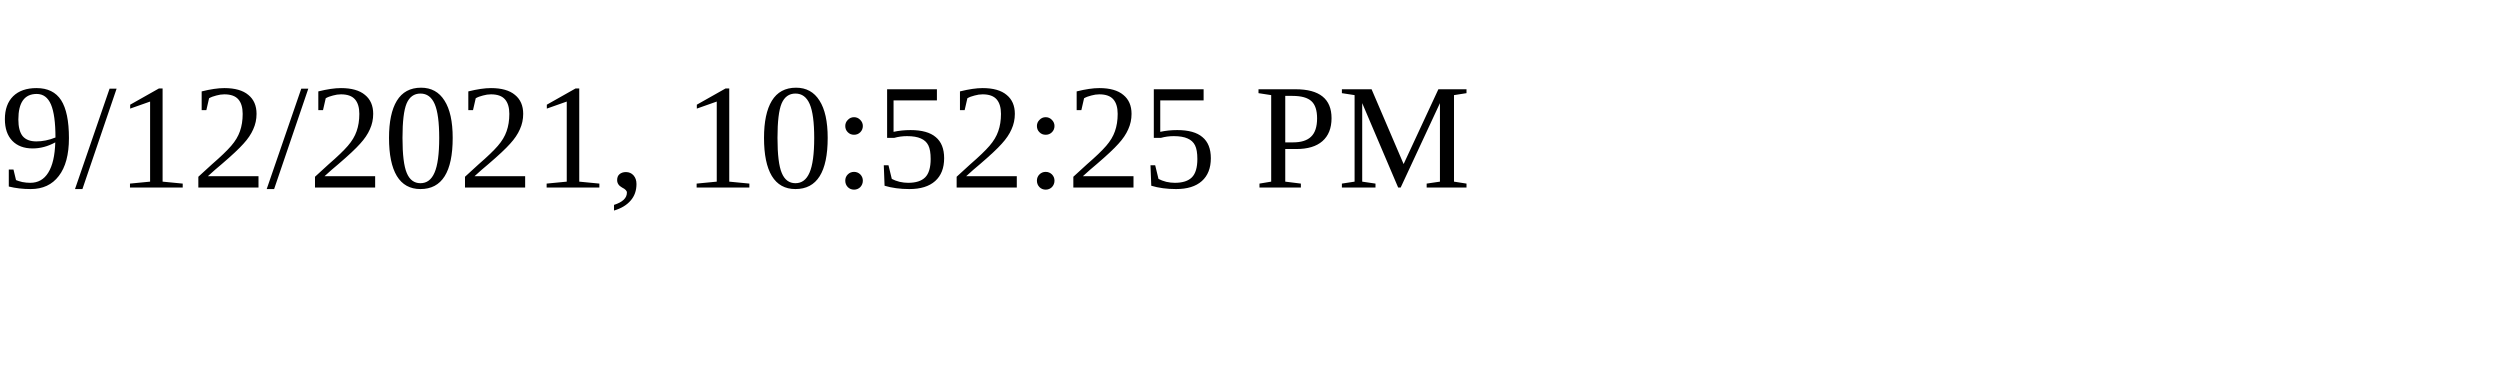
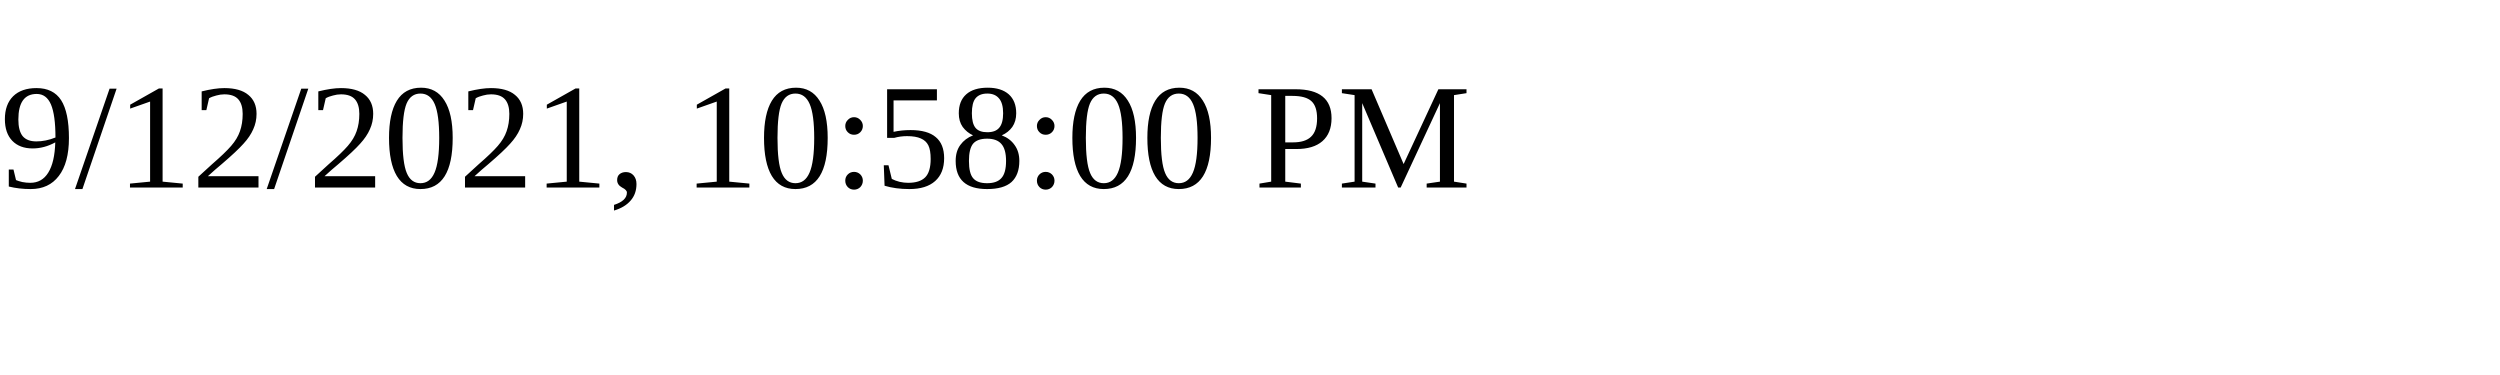
<svg xmlns="http://www.w3.org/2000/svg" height="30" width="200">
-   <text x="0" y="15">9/12/2021, 10:52:25 PM</text>
+   <text x="0" y="15">9/12/2021, 10:58:00 PM</text>
</svg>
